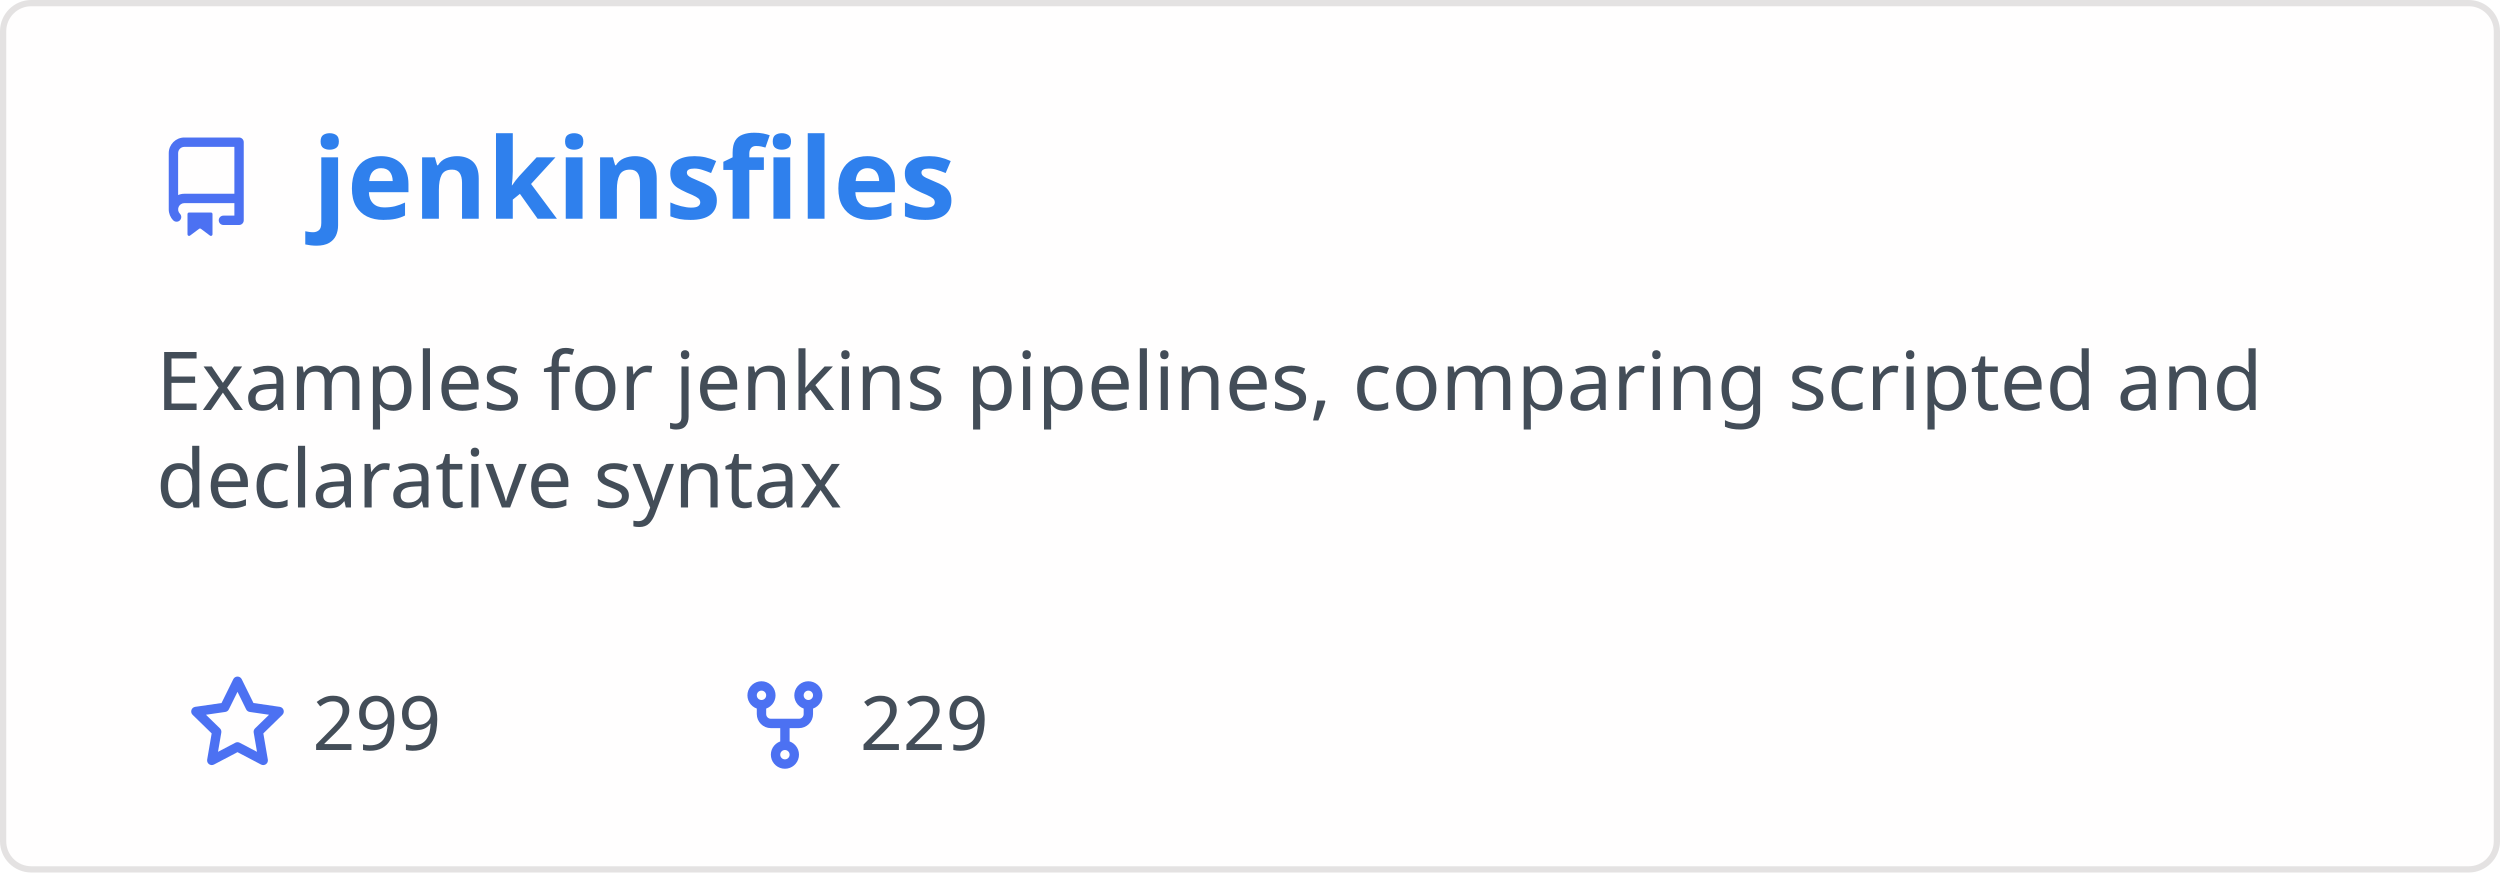
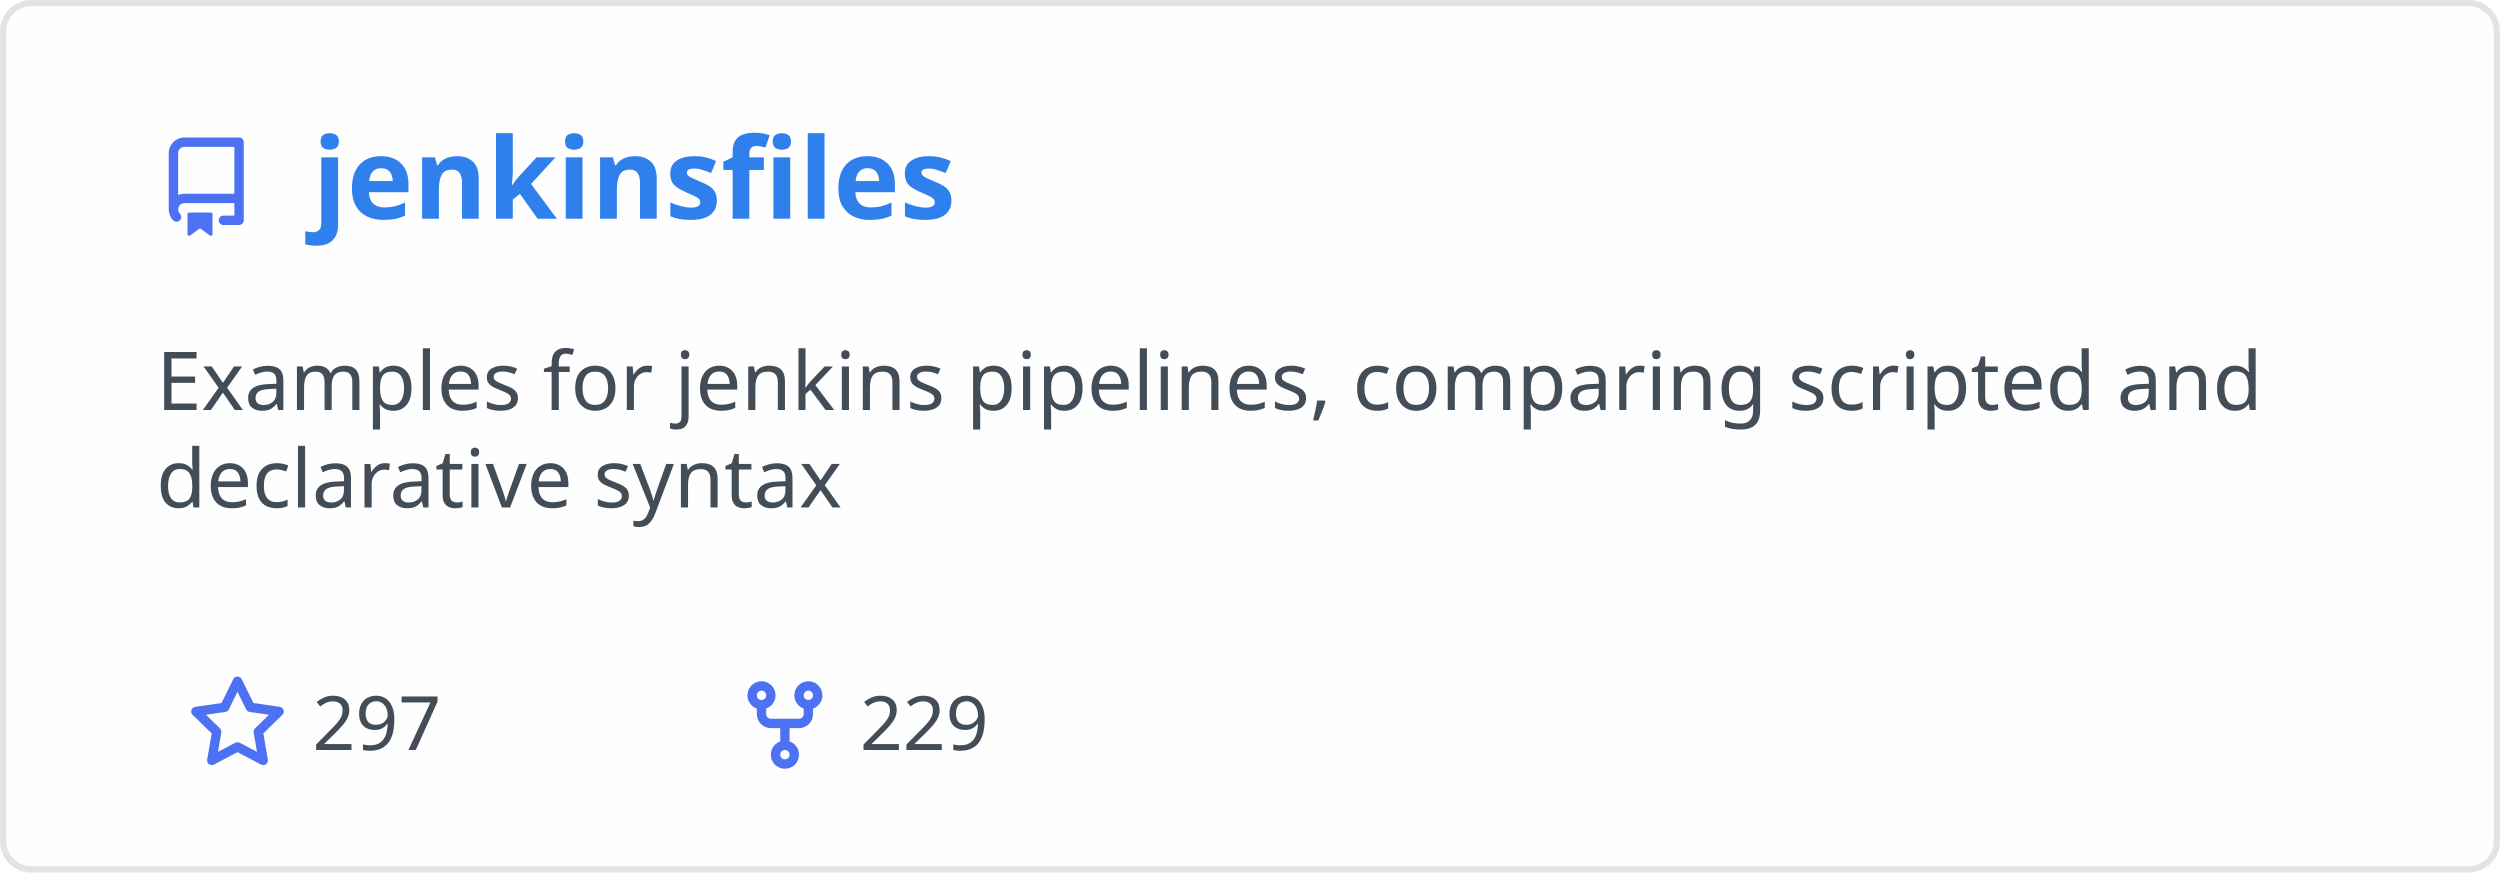
<svg xmlns="http://www.w3.org/2000/svg" width="400" height="140" viewBox="0 0 400 140" fill="none" role="img" aria-labelledby="descId">
  <style>
          .header {
            font: 600 18px 'Segoe UI', Ubuntu, Sans-Serif;
            fill: #2f80ed;
            animation: fadeInAnimation 0.8s ease-in-out forwards;
          }
          @supports(-moz-appearance: auto) {
            /* Selector detects Firefox */
            .header { font-size: 15.5px; }
          }
          
    .description { font: 400 13px 'Segoe UI', Ubuntu, Sans-Serif; fill: #434d58 }
    .gray { font: 400 12px 'Segoe UI', Ubuntu, Sans-Serif; fill: #434d58 }
    .icon { fill: #4c71f2 }
    .badge { font: 600 11px 'Segoe UI', Ubuntu, Sans-Serif; }
    .badge rect { opacity: 0.2 }
  

          
      /* Animations */
      @keyframes scaleInAnimation {
        from {
          transform: translate(-5px, 5px) scale(0);
        }
        to {
          transform: translate(-5px, 5px) scale(1);
        }
      }
      @keyframes fadeInAnimation {
        from {
          opacity: 0;
        }
        to {
          opacity: 1;
        }
      }
    
          * { animation-duration: 0s !important; animation-delay: 0s !important; }
        </style>
  <rect data-testid="card-bg" x="0.5" y="0.5" rx="4.5" height="99%" stroke="#e4e2e2" width="399" fill="#fffefe" stroke-opacity="1" />
  <g data-testid="card-title" transform="translate(25, 35)">
    <g transform="translate(0, 0)">
      <svg class="icon" x="0" y="-13" viewBox="0 0 16 16" version="1.1" width="16" height="16">
        <path fill-rule="evenodd" d="M2 2.5A2.5 2.5 0 014.5 0h8.75a.75.75 0 01.75.75v12.5a.75.75 0 01-.75.75h-2.5a.75.75 0 110-1.5h1.75v-2h-8a1 1 0 00-.714 1.7.75.75 0 01-1.072 1.05A2.495 2.495 0 012 11.5v-9zm10.5-1V9h-8c-.356 0-.694.074-1 .208V2.5a1 1 0 011-1h8zM5 12.25v3.25a.25.25 0 00.4.2l1.45-1.087a.25.25 0 01.3 0L8.6 15.7a.25.25 0 00.4-.2v-3.25a.25.25 0 00-.25-.25h-3.5a.25.25 0 00-.25.25z" />
      </svg>
    </g>
    <g transform="translate(25, 0)">
      <text x="0" y="0" class="header" data-testid="header">jenkinsfiles</text>
    </g>
  </g>
  <g data-testid="main-card-body" transform="translate(0, 55)">
    <text class="description" x="25" y="-5">
      <tspan dy="1.2em" x="25">Examples for jenkins pipelines, comparing scripted and</tspan>
      <tspan dy="1.2em" x="25">declarative syntax</tspan>
    </text>
    <g transform="translate(30, 65)">
      <g transform="translate(0, 0)">
        <g transform="translate(0, 0)">
          <svg class="icon" y="-12" viewBox="0 0 16 16" version="1.1" width="16" height="16">
            <path fill-rule="evenodd" d="M8 .25a.75.75 0 01.673.418l1.882 3.815 4.21.612a.75.75 0 01.416 1.279l-3.046 2.97.719 4.192a.75.75 0 01-1.088.791L8 12.347l-3.766 1.98a.75.75 0 01-1.088-.79l.72-4.194L.818 6.374a.75.75 0 01.416-1.28l4.21-.611L7.327.668A.75.75 0 018 .25zm0 2.445L6.615 5.5a.75.75 0 01-.564.41l-3.097.45 2.24 2.184a.75.75 0 01.216.664l-.528 3.084 2.769-1.456a.75.75 0 01.698 0l2.77 1.456-.53-3.084a.75.75 0 01.216-.664l2.24-2.183-3.096-.45a.75.75 0 01-.564-.41L8 2.694v.001z" />
          </svg>
        </g>
        <g transform="translate(20, 0)">
-           <text data-testid="stargazers" class="gray">299</text>
+           <text data-testid="stargazers" class="gray">297</text>
        </g>
      </g>
      <g transform="translate(87.5875, 0)">
        <g transform="translate(0, 0)">
          <svg class="icon" y="-12" viewBox="0 0 16 16" version="1.1" width="16" height="16">
            <path fill-rule="evenodd" d="M5 3.25a.75.75 0 11-1.5 0 .75.75 0 011.5 0zm0 2.122a2.25 2.25 0 10-1.5 0v.878A2.25 2.25 0 005.75 8.5h1.5v2.128a2.251 2.251 0 101.5 0V8.5h1.5a2.25 2.25 0 002.25-2.25v-.878a2.25 2.25 0 10-1.5 0v.878a.75.75 0 01-.75.75h-4.5A.75.75 0 015 6.25v-.878zm3.75 7.378a.75.75 0 11-1.5 0 .75.75 0 011.5 0zm3-8.75a.75.75 0 100-1.5.75.75 0 000 1.5z" />
          </svg>
        </g>
        <g transform="translate(20, 0)">
          <text data-testid="forkcount" class="gray">229</text>
        </g>
      </g>
    </g>
  </g>
</svg>
